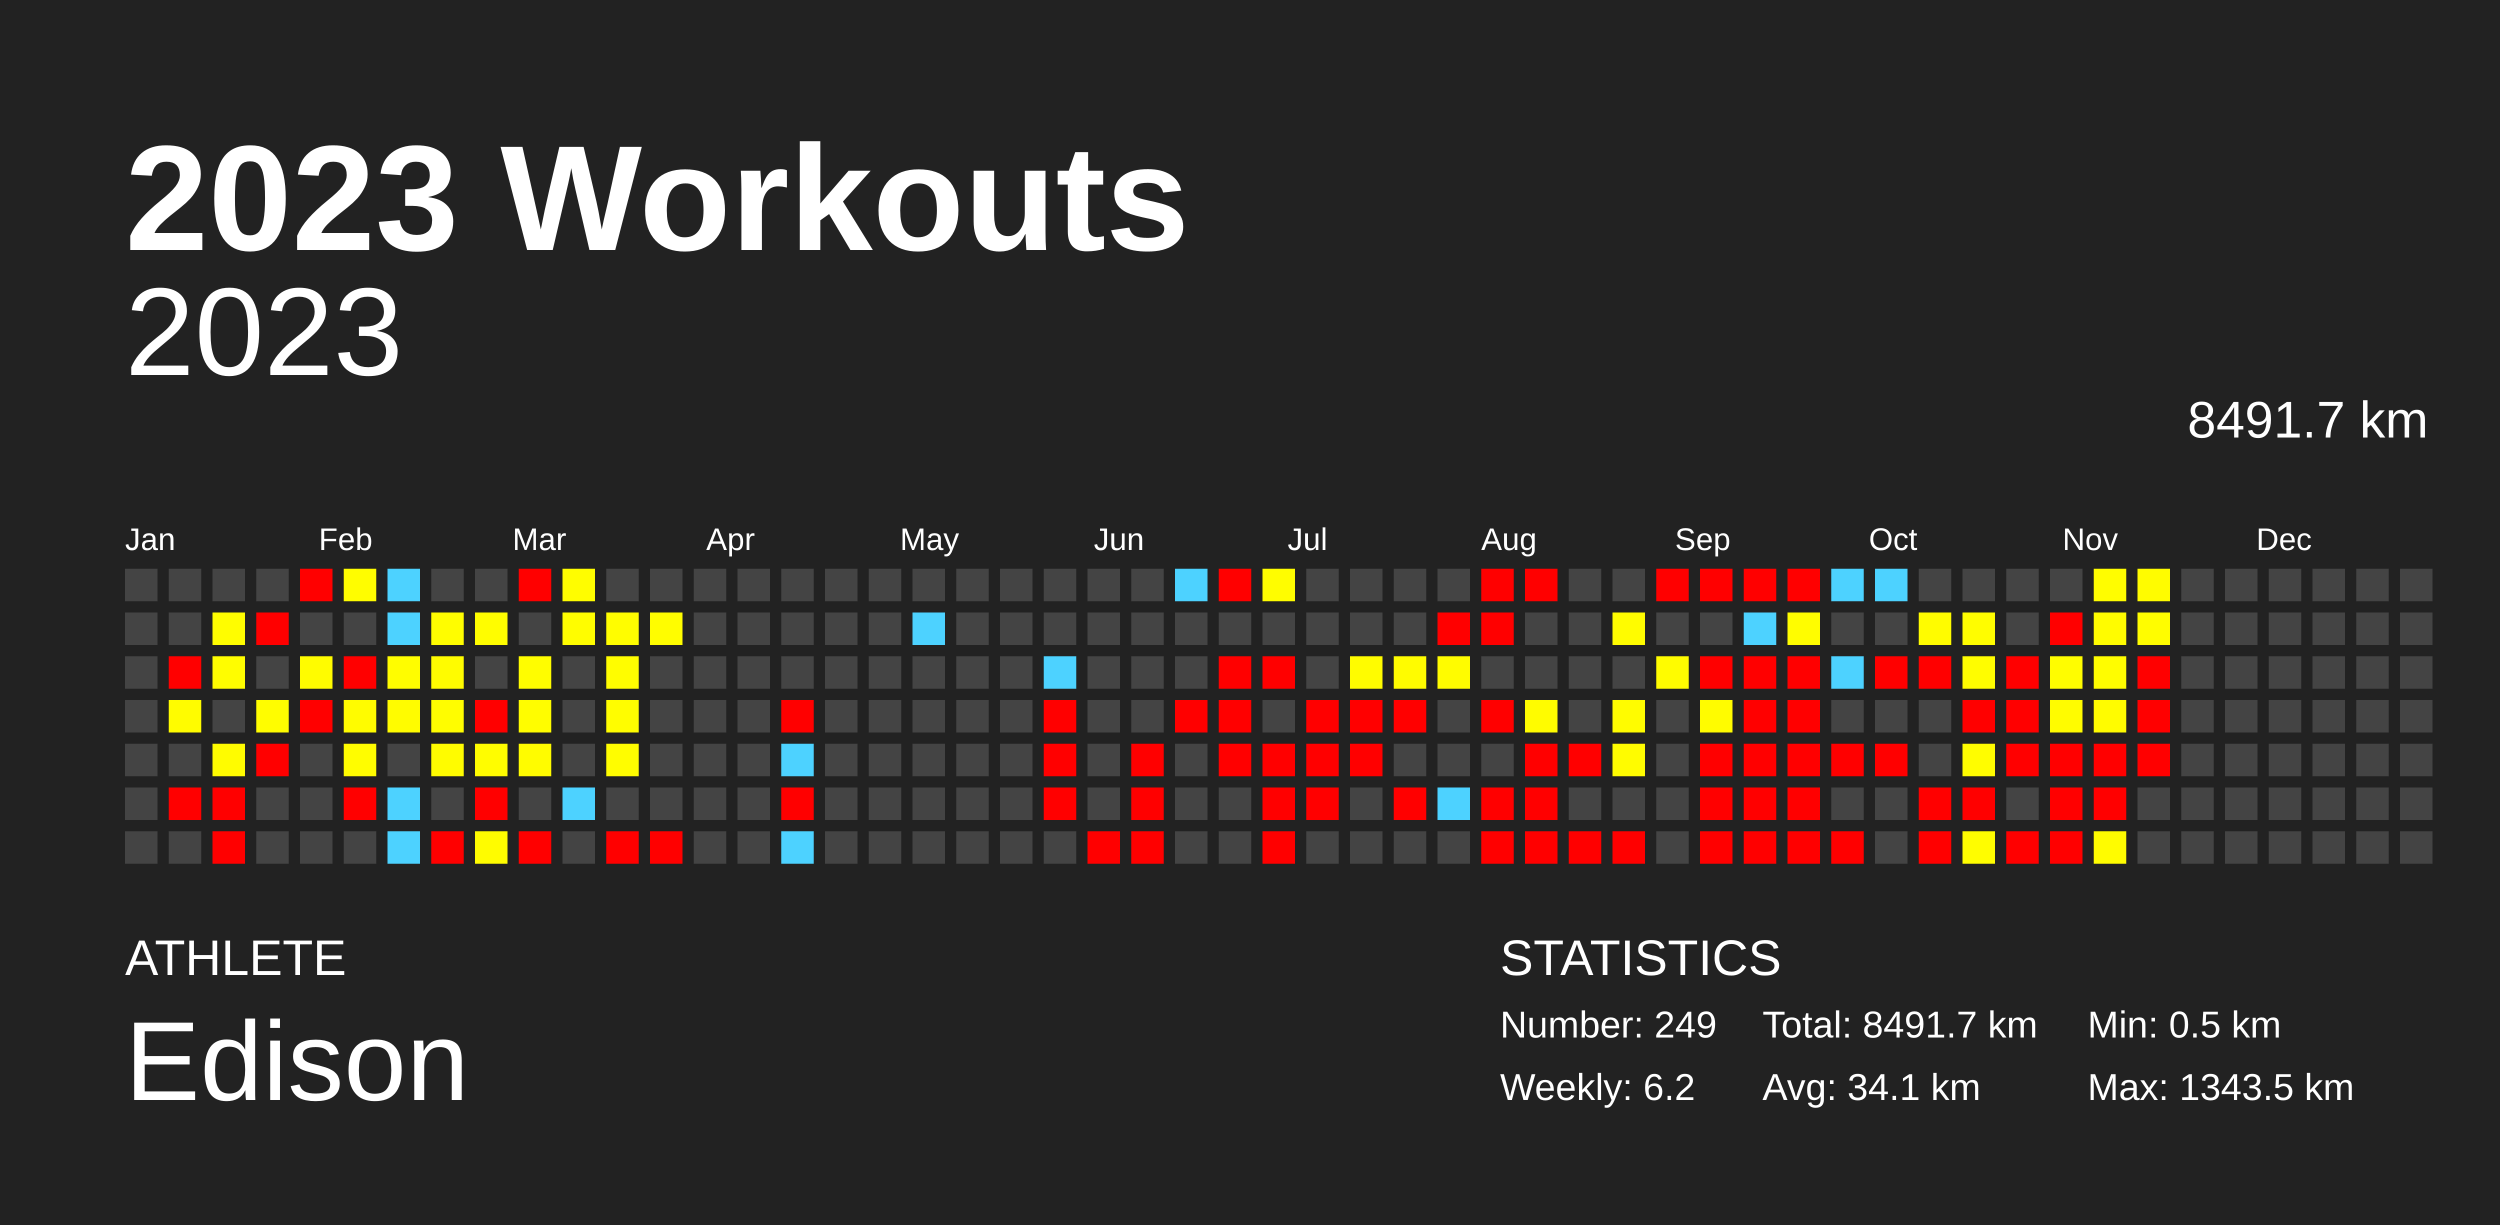
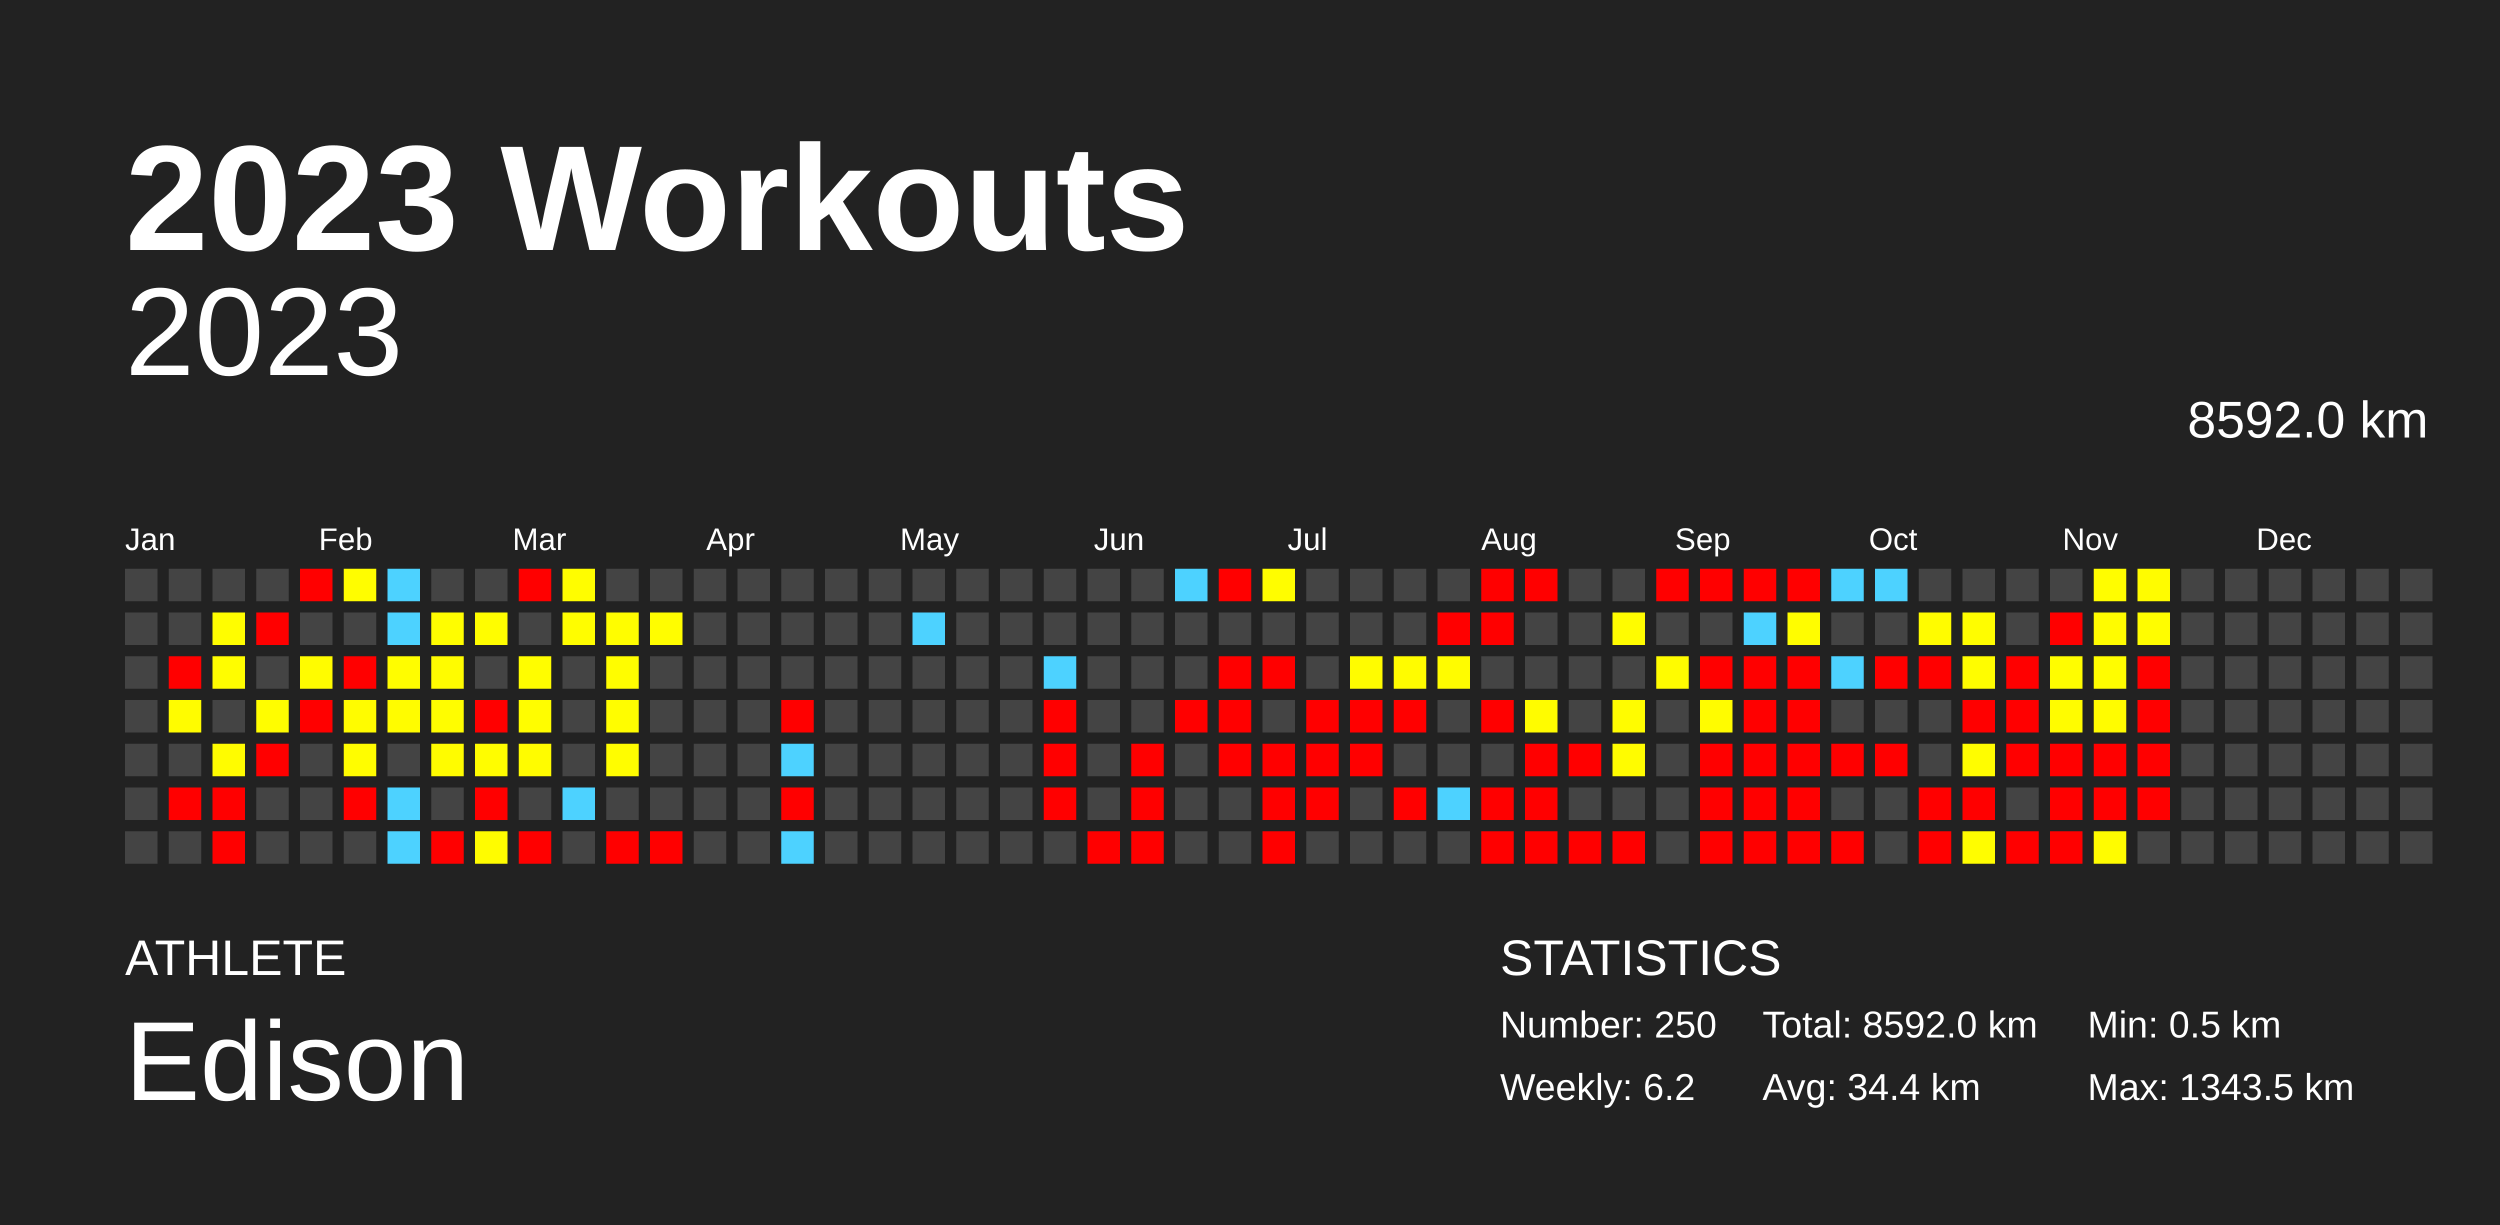
<svg xmlns="http://www.w3.org/2000/svg" baseProfile="full" height="98mm" version="1.1" viewBox="0,0,200,98" width="200mm">
  <defs />
  <rect fill="#222222" height="98" width="200" x="0" y="0" />
  <text fill="#FFFFFF" style="font-size:12px; font-family:Arial; font-weight:bold;" x="10" y="20">2023 Workouts</text>
  <text fill="#FFFFFF" style="font-size:4px; font-family:Arial" x="10" y="78">ATHLETE</text>
  <text fill="#FFFFFF" style="font-size:9px; font-family:Arial" x="10" y="88">Edison</text>
  <text fill="#FFFFFF" style="font-size:4px; font-family:Arial" x="120" y="78">STATISTICS</text>
-   <text fill="#FFFFFF" style="font-size:3px; font-family:Arial" x="120" y="83">Number: 249</text>
+   <text fill="#FFFFFF" style="font-size:3px; font-family:Arial" x="120" y="83">Number: 250</text>
  <text fill="#FFFFFF" style="font-size:3px; font-family:Arial" x="120" y="88">Weekly: 6.2</text>
-   <text fill="#FFFFFF" style="font-size:3px; font-family:Arial" x="141" y="83">Total: 8491.7 km</text>
-   <text fill="#FFFFFF" style="font-size:3px; font-family:Arial" x="141" y="88">Avg: 34.1 km</text>
+   <text fill="#FFFFFF" style="font-size:3px; font-family:Arial" x="141" y="83">Total: 8592.0 km</text>
+   <text fill="#FFFFFF" style="font-size:3px; font-family:Arial" x="141" y="88">Avg: 34.4 km</text>
  <text fill="#FFFFFF" style="font-size:3px; font-family:Arial" x="167" y="83">Min: 0.5 km</text>
  <text fill="#FFFFFF" style="font-size:3px; font-family:Arial" x="167" y="88">Max: 1343.5 km</text>
  <text alignment-baseline="hanging" fill="#FFFFFF" style="font-size:10.0px; font-family:Arial;" x="10" y="30">2023</text>
-   <text alignment-baseline="hanging" fill="#FFFFFF" style="font-size:4.125px; font-family:Arial;" x="175" y="35">8491.7 km</text>
+   <text alignment-baseline="hanging" fill="#FFFFFF" style="font-size:4.125px; font-family:Arial;" x="175" y="35">8592.0 km</text>
  <text fill="#FFFFFF" style="font-size:2.5px; font-family:Arial" x="10.0" y="44">Jan</text>
  <text fill="#FFFFFF" style="font-size:2.5px; font-family:Arial" x="25.5" y="44">Feb</text>
  <text fill="#FFFFFF" style="font-size:2.5px; font-family:Arial" x="41.0" y="44">Mar</text>
  <text fill="#FFFFFF" style="font-size:2.5px; font-family:Arial" x="56.5" y="44">Apr</text>
  <text fill="#FFFFFF" style="font-size:2.5px; font-family:Arial" x="72.0" y="44">May</text>
  <text fill="#FFFFFF" style="font-size:2.5px; font-family:Arial" x="87.5" y="44">Jun</text>
  <text fill="#FFFFFF" style="font-size:2.5px; font-family:Arial" x="103.0" y="44">Jul</text>
  <text fill="#FFFFFF" style="font-size:2.5px; font-family:Arial" x="118.5" y="44">Aug</text>
  <text fill="#FFFFFF" style="font-size:2.5px; font-family:Arial" x="134.0" y="44">Sep</text>
  <text fill="#FFFFFF" style="font-size:2.5px; font-family:Arial" x="149.5" y="44">Oct</text>
  <text fill="#FFFFFF" style="font-size:2.5px; font-family:Arial" x="165.0" y="44">Nov</text>
  <text fill="#FFFFFF" style="font-size:2.5px; font-family:Arial" x="180.5" y="44">Dec</text>
  <rect fill="#444444" height="2.6" width="2.6" x="10.0" y="45.5" />
  <rect fill="#444444" height="2.6" width="2.6" x="10.0" y="49.0" />
  <rect fill="#444444" height="2.6" width="2.6" x="10.0" y="52.5" />
  <rect fill="#444444" height="2.6" width="2.6" x="10.0" y="56.0" />
  <rect fill="#444444" height="2.6" width="2.6" x="10.0" y="59.5" />
  <rect fill="#444444" height="2.6" width="2.6" x="10.0" y="63.0" />
  <rect fill="#444444" height="2.6" width="2.6" x="10.0" y="66.5" />
  <rect fill="#444444" height="2.6" width="2.6" x="13.5" y="45.5" />
  <rect fill="#444444" height="2.6" width="2.6" x="13.5" y="49.0" />
  <rect fill="red" height="2.6" width="2.6" x="13.5" y="52.5" />
  <rect fill="#fffc00" height="2.6" width="2.6" x="13.5" y="56.0" />
  <rect fill="#444444" height="2.6" width="2.6" x="13.5" y="59.5" />
  <rect fill="red" height="2.6" width="2.6" x="13.5" y="63.0" />
  <rect fill="#444444" height="2.6" width="2.6" x="13.5" y="66.5" />
  <rect fill="#444444" height="2.6" width="2.6" x="17.0" y="45.5" />
  <rect fill="#fffd00" height="2.6" width="2.6" x="17.0" y="49.0" />
  <rect fill="#fffd00" height="2.6" width="2.6" x="17.0" y="52.5" />
  <rect fill="#444444" height="2.6" width="2.6" x="17.0" y="56.0" />
  <rect fill="#fffc00" height="2.6" width="2.6" x="17.0" y="59.5" />
  <rect fill="red" height="2.6" width="2.6" x="17.0" y="63.0" />
  <rect fill="red" height="2.6" width="2.6" x="17.0" y="66.5" />
  <rect fill="#444444" height="2.6" width="2.6" x="20.5" y="45.5" />
  <rect fill="red" height="2.6" width="2.6" x="20.5" y="49.0" />
  <rect fill="#444444" height="2.6" width="2.6" x="20.5" y="52.5" />
  <rect fill="#fffd00" height="2.6" width="2.6" x="20.5" y="56.0" />
  <rect fill="red" height="2.6" width="2.6" x="20.5" y="59.5" />
  <rect fill="#444444" height="2.6" width="2.6" x="20.5" y="63.0" />
  <rect fill="#444444" height="2.6" width="2.6" x="20.5" y="66.5" />
  <rect fill="red" height="2.6" width="2.6" x="24.0" y="45.5" />
  <rect fill="#444444" height="2.6" width="2.6" x="24.0" y="49.0" />
  <rect fill="#fffc00" height="2.6" width="2.6" x="24.0" y="52.5" />
  <rect fill="red" height="2.6" width="2.6" x="24.0" y="56.0" />
  <rect fill="#444444" height="2.6" width="2.6" x="24.0" y="59.5" />
  <rect fill="#444444" height="2.6" width="2.6" x="24.0" y="63.0" />
  <rect fill="#444444" height="2.6" width="2.6" x="24.0" y="66.5" />
  <rect fill="#fffd00" height="2.6" width="2.6" x="27.5" y="45.5" />
  <rect fill="#444444" height="2.6" width="2.6" x="27.5" y="49.0" />
  <rect fill="red" height="2.6" width="2.6" x="27.5" y="52.5" />
  <rect fill="#fffc00" height="2.6" width="2.6" x="27.5" y="56.0" />
  <rect fill="#fffd00" height="2.6" width="2.6" x="27.5" y="59.5" />
  <rect fill="red" height="2.6" width="2.6" x="27.5" y="63.0" />
  <rect fill="#444444" height="2.6" width="2.6" x="27.5" y="66.5" />
  <rect fill="#4dd2ff" height="2.6" width="2.6" x="31.0" y="45.5" />
  <rect fill="#4dd2ff" height="2.6" width="2.6" x="31.0" y="49.0" />
  <rect fill="#fffd00" height="2.6" width="2.6" x="31.0" y="52.5" />
  <rect fill="#fffc00" height="2.6" width="2.6" x="31.0" y="56.0" />
  <rect fill="#444444" height="2.6" width="2.6" x="31.0" y="59.5" />
  <rect fill="#4dd2ff" height="2.6" width="2.6" x="31.0" y="63.0" />
  <rect fill="#4dd2ff" height="2.6" width="2.6" x="31.0" y="66.5" />
  <rect fill="#444444" height="2.6" width="2.6" x="34.5" y="45.5" />
  <rect fill="#fffd00" height="2.6" width="2.6" x="34.5" y="49.0" />
  <rect fill="#fffc00" height="2.6" width="2.6" x="34.5" y="52.5" />
  <rect fill="#fffd00" height="2.6" width="2.6" x="34.5" y="56.0" />
  <rect fill="#fffc00" height="2.6" width="2.6" x="34.5" y="59.5" />
  <rect fill="#444444" height="2.6" width="2.6" x="34.5" y="63.0" />
  <rect fill="red" height="2.6" width="2.6" x="34.5" y="66.5" />
  <rect fill="#444444" height="2.6" width="2.6" x="38.0" y="45.5" />
  <rect fill="#fffd00" height="2.6" width="2.6" x="38.0" y="49.0" />
  <rect fill="#444444" height="2.6" width="2.6" x="38.0" y="52.5" />
  <rect fill="red" height="2.6" width="2.6" x="38.0" y="56.0" />
  <rect fill="#fffd00" height="2.6" width="2.6" x="38.0" y="59.5" />
  <rect fill="red" height="2.6" width="2.6" x="38.0" y="63.0" />
  <rect fill="#fffc00" height="2.6" width="2.6" x="38.0" y="66.5" />
  <rect fill="red" height="2.6" width="2.6" x="41.5" y="45.5" />
  <rect fill="#444444" height="2.6" width="2.6" x="41.5" y="49.0" />
  <rect fill="#fffd00" height="2.6" width="2.6" x="41.5" y="52.5" />
  <rect fill="#fffd00" height="2.6" width="2.6" x="41.5" y="56.0" />
  <rect fill="#fffc00" height="2.6" width="2.6" x="41.5" y="59.5" />
  <rect fill="#444444" height="2.6" width="2.6" x="41.5" y="63.0" />
  <rect fill="red" height="2.6" width="2.6" x="41.5" y="66.5" />
  <rect fill="#fffd00" height="2.6" width="2.6" x="45.0" y="45.5" />
  <rect fill="#fffd00" height="2.6" width="2.6" x="45.0" y="49.0" />
  <rect fill="#444444" height="2.6" width="2.6" x="45.0" y="52.5" />
  <rect fill="#444444" height="2.6" width="2.6" x="45.0" y="56.0" />
  <rect fill="#444444" height="2.6" width="2.6" x="45.0" y="59.5" />
  <rect fill="#4dd2ff" height="2.6" width="2.6" x="45.0" y="63.0" />
  <rect fill="#444444" height="2.6" width="2.6" x="45.0" y="66.5" />
  <rect fill="#444444" height="2.6" width="2.6" x="48.5" y="45.5" />
  <rect fill="#fffd00" height="2.6" width="2.6" x="48.5" y="49.0" />
  <rect fill="#fffd00" height="2.6" width="2.6" x="48.5" y="52.5" />
  <rect fill="#fffd00" height="2.6" width="2.6" x="48.5" y="56.0" />
  <rect fill="#fffd00" height="2.6" width="2.6" x="48.5" y="59.5" />
  <rect fill="#444444" height="2.6" width="2.6" x="48.5" y="63.0" />
  <rect fill="red" height="2.6" width="2.6" x="48.5" y="66.5" />
  <rect fill="#444444" height="2.6" width="2.6" x="52.0" y="45.5" />
  <rect fill="#fffd00" height="2.6" width="2.6" x="52.0" y="49.0" />
  <rect fill="#444444" height="2.6" width="2.6" x="52.0" y="52.5" />
  <rect fill="#444444" height="2.6" width="2.6" x="52.0" y="56.0" />
  <rect fill="#444444" height="2.6" width="2.6" x="52.0" y="59.5" />
  <rect fill="#444444" height="2.6" width="2.6" x="52.0" y="63.0" />
  <rect fill="red" height="2.6" width="2.6" x="52.0" y="66.5" />
  <rect fill="#444444" height="2.6" width="2.6" x="55.5" y="45.5" />
  <rect fill="#444444" height="2.6" width="2.6" x="55.5" y="49.0" />
  <rect fill="#444444" height="2.6" width="2.6" x="55.5" y="52.5" />
  <rect fill="#444444" height="2.6" width="2.6" x="55.5" y="56.0" />
  <rect fill="#444444" height="2.6" width="2.6" x="55.5" y="59.5" />
  <rect fill="#444444" height="2.6" width="2.6" x="55.5" y="63.0" />
  <rect fill="#444444" height="2.6" width="2.6" x="55.5" y="66.5" />
  <rect fill="#444444" height="2.6" width="2.6" x="59.0" y="45.5" />
  <rect fill="#444444" height="2.6" width="2.6" x="59.0" y="49.0" />
  <rect fill="#444444" height="2.6" width="2.6" x="59.0" y="52.5" />
  <rect fill="#444444" height="2.6" width="2.6" x="59.0" y="56.0" />
  <rect fill="#444444" height="2.6" width="2.6" x="59.0" y="59.5" />
  <rect fill="#444444" height="2.6" width="2.6" x="59.0" y="63.0" />
  <rect fill="#444444" height="2.6" width="2.6" x="59.0" y="66.5" />
  <rect fill="#444444" height="2.6" width="2.6" x="62.5" y="45.5" />
  <rect fill="#444444" height="2.6" width="2.6" x="62.5" y="49.0" />
  <rect fill="#444444" height="2.6" width="2.6" x="62.5" y="52.5" />
  <rect fill="red" height="2.6" width="2.6" x="62.5" y="56.0" />
  <rect fill="#4dd2ff" height="2.6" width="2.6" x="62.5" y="59.5" />
  <rect fill="red" height="2.6" width="2.6" x="62.5" y="63.0" />
  <rect fill="#4dd2ff" height="2.6" width="2.6" x="62.5" y="66.5" />
  <rect fill="#444444" height="2.6" width="2.6" x="66.0" y="45.5" />
  <rect fill="#444444" height="2.6" width="2.6" x="66.0" y="49.0" />
  <rect fill="#444444" height="2.6" width="2.6" x="66.0" y="52.5" />
  <rect fill="#444444" height="2.6" width="2.6" x="66.0" y="56.0" />
  <rect fill="#444444" height="2.6" width="2.6" x="66.0" y="59.5" />
  <rect fill="#444444" height="2.6" width="2.6" x="66.0" y="63.0" />
  <rect fill="#444444" height="2.6" width="2.6" x="66.0" y="66.5" />
  <rect fill="#444444" height="2.6" width="2.6" x="69.5" y="45.5" />
  <rect fill="#444444" height="2.6" width="2.6" x="69.5" y="49.0" />
  <rect fill="#444444" height="2.6" width="2.6" x="69.5" y="52.5" />
  <rect fill="#444444" height="2.6" width="2.6" x="69.5" y="56.0" />
  <rect fill="#444444" height="2.6" width="2.6" x="69.5" y="59.5" />
  <rect fill="#444444" height="2.6" width="2.6" x="69.5" y="63.0" />
  <rect fill="#444444" height="2.6" width="2.6" x="69.5" y="66.5" />
  <rect fill="#444444" height="2.6" width="2.6" x="73.0" y="45.5" />
  <rect fill="#4dd2ff" height="2.6" width="2.6" x="73.0" y="49.0" />
  <rect fill="#444444" height="2.6" width="2.6" x="73.0" y="52.5" />
  <rect fill="#444444" height="2.6" width="2.6" x="73.0" y="56.0" />
  <rect fill="#444444" height="2.6" width="2.6" x="73.0" y="59.5" />
  <rect fill="#444444" height="2.6" width="2.6" x="73.0" y="63.0" />
  <rect fill="#444444" height="2.6" width="2.6" x="73.0" y="66.5" />
  <rect fill="#444444" height="2.6" width="2.6" x="76.5" y="45.5" />
  <rect fill="#444444" height="2.6" width="2.6" x="76.5" y="49.0" />
  <rect fill="#444444" height="2.6" width="2.6" x="76.5" y="52.5" />
  <rect fill="#444444" height="2.6" width="2.6" x="76.5" y="56.0" />
  <rect fill="#444444" height="2.6" width="2.6" x="76.5" y="59.5" />
  <rect fill="#444444" height="2.6" width="2.6" x="76.5" y="63.0" />
  <rect fill="#444444" height="2.6" width="2.6" x="76.5" y="66.5" />
  <rect fill="#444444" height="2.6" width="2.6" x="80.0" y="45.5" />
  <rect fill="#444444" height="2.6" width="2.6" x="80.0" y="49.0" />
  <rect fill="#444444" height="2.6" width="2.6" x="80.0" y="52.5" />
  <rect fill="#444444" height="2.6" width="2.6" x="80.0" y="56.0" />
  <rect fill="#444444" height="2.6" width="2.6" x="80.0" y="59.5" />
  <rect fill="#444444" height="2.6" width="2.6" x="80.0" y="63.0" />
  <rect fill="#444444" height="2.6" width="2.6" x="80.0" y="66.5" />
  <rect fill="#444444" height="2.6" width="2.6" x="83.5" y="45.5" />
  <rect fill="#444444" height="2.6" width="2.6" x="83.5" y="49.0" />
  <rect fill="#4dd2ff" height="2.6" width="2.6" x="83.5" y="52.5" />
  <rect fill="red" height="2.6" width="2.6" x="83.5" y="56.0" />
  <rect fill="red" height="2.6" width="2.6" x="83.5" y="59.5" />
  <rect fill="red" height="2.6" width="2.6" x="83.5" y="63.0" />
  <rect fill="#444444" height="2.6" width="2.6" x="83.5" y="66.5" />
  <rect fill="#444444" height="2.6" width="2.6" x="87.0" y="45.5" />
  <rect fill="#444444" height="2.6" width="2.6" x="87.0" y="49.0" />
  <rect fill="#444444" height="2.6" width="2.6" x="87.0" y="52.5" />
  <rect fill="#444444" height="2.6" width="2.6" x="87.0" y="56.0" />
  <rect fill="#444444" height="2.6" width="2.6" x="87.0" y="59.5" />
  <rect fill="#444444" height="2.6" width="2.6" x="87.0" y="63.0" />
  <rect fill="red" height="2.6" width="2.6" x="87.0" y="66.5" />
  <rect fill="#444444" height="2.6" width="2.6" x="90.5" y="45.5" />
  <rect fill="#444444" height="2.6" width="2.6" x="90.5" y="49.0" />
  <rect fill="#444444" height="2.6" width="2.6" x="90.5" y="52.5" />
  <rect fill="#444444" height="2.6" width="2.6" x="90.5" y="56.0" />
  <rect fill="red" height="2.6" width="2.6" x="90.5" y="59.5" />
  <rect fill="red" height="2.6" width="2.6" x="90.5" y="63.0" />
  <rect fill="red" height="2.6" width="2.6" x="90.5" y="66.5" />
  <rect fill="#4dd2ff" height="2.6" width="2.6" x="94.0" y="45.5" />
  <rect fill="#444444" height="2.6" width="2.6" x="94.0" y="49.0" />
  <rect fill="#444444" height="2.6" width="2.6" x="94.0" y="52.5" />
  <rect fill="red" height="2.6" width="2.6" x="94.0" y="56.0" />
  <rect fill="#444444" height="2.6" width="2.6" x="94.0" y="59.5" />
  <rect fill="#444444" height="2.6" width="2.6" x="94.0" y="63.0" />
  <rect fill="#444444" height="2.6" width="2.6" x="94.0" y="66.5" />
  <rect fill="red" height="2.6" width="2.6" x="97.5" y="45.5" />
  <rect fill="#444444" height="2.6" width="2.6" x="97.5" y="49.0" />
  <rect fill="red" height="2.6" width="2.6" x="97.5" y="52.5" />
  <rect fill="red" height="2.6" width="2.6" x="97.5" y="56.0" />
  <rect fill="red" height="2.6" width="2.6" x="97.5" y="59.5" />
  <rect fill="#444444" height="2.6" width="2.6" x="97.5" y="63.0" />
  <rect fill="#444444" height="2.6" width="2.6" x="97.5" y="66.5" />
  <rect fill="#fffd00" height="2.6" width="2.6" x="101.0" y="45.5" />
  <rect fill="#444444" height="2.6" width="2.6" x="101.0" y="49.0" />
  <rect fill="red" height="2.6" width="2.6" x="101.0" y="52.5" />
  <rect fill="#444444" height="2.6" width="2.6" x="101.0" y="56.0" />
  <rect fill="red" height="2.6" width="2.6" x="101.0" y="59.5" />
  <rect fill="red" height="2.6" width="2.6" x="101.0" y="63.0" />
  <rect fill="red" height="2.6" width="2.6" x="101.0" y="66.5" />
  <rect fill="#444444" height="2.6" width="2.6" x="104.5" y="45.5" />
  <rect fill="#444444" height="2.6" width="2.6" x="104.5" y="49.0" />
  <rect fill="#444444" height="2.6" width="2.6" x="104.5" y="52.5" />
  <rect fill="red" height="2.6" width="2.6" x="104.5" y="56.0" />
  <rect fill="red" height="2.6" width="2.6" x="104.5" y="59.5" />
  <rect fill="red" height="2.6" width="2.6" x="104.5" y="63.0" />
  <rect fill="#444444" height="2.6" width="2.6" x="104.5" y="66.5" />
  <rect fill="#444444" height="2.6" width="2.6" x="108.0" y="45.5" />
  <rect fill="#444444" height="2.6" width="2.6" x="108.0" y="49.0" />
  <rect fill="#fffc00" height="2.6" width="2.6" x="108.0" y="52.5" />
  <rect fill="red" height="2.6" width="2.6" x="108.0" y="56.0" />
  <rect fill="red" height="2.6" width="2.6" x="108.0" y="59.5" />
  <rect fill="#444444" height="2.6" width="2.6" x="108.0" y="63.0" />
  <rect fill="#444444" height="2.6" width="2.6" x="108.0" y="66.5" />
  <rect fill="#444444" height="2.6" width="2.6" x="111.5" y="45.5" />
  <rect fill="#444444" height="2.6" width="2.6" x="111.5" y="49.0" />
  <rect fill="#fffc00" height="2.6" width="2.6" x="111.5" y="52.5" />
  <rect fill="red" height="2.6" width="2.6" x="111.5" y="56.0" />
  <rect fill="#444444" height="2.6" width="2.6" x="111.5" y="59.5" />
  <rect fill="red" height="2.6" width="2.6" x="111.5" y="63.0" />
  <rect fill="#444444" height="2.6" width="2.6" x="111.5" y="66.5" />
  <rect fill="#444444" height="2.6" width="2.6" x="115.0" y="45.5" />
  <rect fill="red" height="2.6" width="2.6" x="115.0" y="49.0" />
  <rect fill="#fffc00" height="2.6" width="2.6" x="115.0" y="52.5" />
  <rect fill="#444444" height="2.6" width="2.6" x="115.0" y="56.0" />
  <rect fill="#444444" height="2.6" width="2.6" x="115.0" y="59.5" />
  <rect fill="#4dd2ff" height="2.6" width="2.6" x="115.0" y="63.0" />
  <rect fill="#444444" height="2.6" width="2.6" x="115.0" y="66.5" />
  <rect fill="red" height="2.6" width="2.6" x="118.5" y="45.5" />
  <rect fill="red" height="2.6" width="2.6" x="118.5" y="49.0" />
  <rect fill="#444444" height="2.6" width="2.6" x="118.5" y="52.5" />
  <rect fill="red" height="2.6" width="2.6" x="118.5" y="56.0" />
  <rect fill="#444444" height="2.6" width="2.6" x="118.5" y="59.5" />
  <rect fill="red" height="2.6" width="2.6" x="118.5" y="63.0" />
  <rect fill="red" height="2.6" width="2.6" x="118.5" y="66.5" />
  <rect fill="red" height="2.6" width="2.6" x="122.0" y="45.5" />
  <rect fill="#444444" height="2.6" width="2.6" x="122.0" y="49.0" />
  <rect fill="#444444" height="2.6" width="2.6" x="122.0" y="52.5" />
  <rect fill="#fffc00" height="2.6" width="2.6" x="122.0" y="56.0" />
  <rect fill="red" height="2.6" width="2.6" x="122.0" y="59.5" />
  <rect fill="red" height="2.6" width="2.6" x="122.0" y="63.0" />
  <rect fill="red" height="2.6" width="2.6" x="122.0" y="66.5" />
  <rect fill="#444444" height="2.6" width="2.6" x="125.5" y="45.5" />
  <rect fill="#444444" height="2.6" width="2.6" x="125.5" y="49.0" />
  <rect fill="#444444" height="2.6" width="2.6" x="125.5" y="52.5" />
  <rect fill="#444444" height="2.6" width="2.6" x="125.5" y="56.0" />
  <rect fill="red" height="2.6" width="2.6" x="125.5" y="59.5" />
  <rect fill="#444444" height="2.6" width="2.6" x="125.5" y="63.0" />
  <rect fill="red" height="2.6" width="2.6" x="125.5" y="66.5" />
  <rect fill="#444444" height="2.6" width="2.6" x="129.0" y="45.5" />
  <rect fill="#fffc00" height="2.6" width="2.6" x="129.0" y="49.0" />
  <rect fill="#444444" height="2.6" width="2.6" x="129.0" y="52.5" />
  <rect fill="#fffc00" height="2.6" width="2.6" x="129.0" y="56.0" />
  <rect fill="#fffc00" height="2.6" width="2.6" x="129.0" y="59.5" />
  <rect fill="#444444" height="2.6" width="2.6" x="129.0" y="63.0" />
  <rect fill="red" height="2.6" width="2.6" x="129.0" y="66.5" />
  <rect fill="red" height="2.6" width="2.6" x="132.5" y="45.5" />
  <rect fill="#444444" height="2.6" width="2.6" x="132.5" y="49.0" />
  <rect fill="#fffc00" height="2.6" width="2.6" x="132.5" y="52.5" />
  <rect fill="#444444" height="2.6" width="2.6" x="132.5" y="56.0" />
  <rect fill="#444444" height="2.6" width="2.6" x="132.5" y="59.5" />
  <rect fill="#444444" height="2.6" width="2.6" x="132.5" y="63.0" />
  <rect fill="#444444" height="2.6" width="2.6" x="132.5" y="66.5" />
  <rect fill="red" height="2.6" width="2.6" x="136.0" y="45.5" />
  <rect fill="#444444" height="2.6" width="2.6" x="136.0" y="49.0" />
  <rect fill="red" height="2.6" width="2.6" x="136.0" y="52.5" />
  <rect fill="#fffc00" height="2.6" width="2.6" x="136.0" y="56.0" />
  <rect fill="red" height="2.6" width="2.6" x="136.0" y="59.5" />
  <rect fill="red" height="2.6" width="2.6" x="136.0" y="63.0" />
  <rect fill="red" height="2.6" width="2.6" x="136.0" y="66.5" />
  <rect fill="red" height="2.6" width="2.6" x="139.5" y="45.5" />
  <rect fill="#4dd2ff" height="2.6" width="2.6" x="139.5" y="49.0" />
  <rect fill="red" height="2.6" width="2.6" x="139.5" y="52.5" />
  <rect fill="red" height="2.6" width="2.6" x="139.5" y="56.0" />
  <rect fill="red" height="2.6" width="2.6" x="139.5" y="59.5" />
  <rect fill="red" height="2.6" width="2.6" x="139.5" y="63.0" />
  <rect fill="red" height="2.6" width="2.6" x="139.5" y="66.5" />
  <rect fill="red" height="2.6" width="2.6" x="143.0" y="45.5" />
  <rect fill="#fffd00" height="2.6" width="2.6" x="143.0" y="49.0" />
  <rect fill="red" height="2.6" width="2.6" x="143.0" y="52.5" />
  <rect fill="red" height="2.6" width="2.6" x="143.0" y="56.0" />
  <rect fill="red" height="2.6" width="2.6" x="143.0" y="59.5" />
  <rect fill="red" height="2.6" width="2.6" x="143.0" y="63.0" />
  <rect fill="red" height="2.6" width="2.6" x="143.0" y="66.5" />
  <rect fill="#4dd2ff" height="2.6" width="2.6" x="146.5" y="45.5" />
  <rect fill="#444444" height="2.6" width="2.6" x="146.5" y="49.0" />
  <rect fill="#4dd2ff" height="2.6" width="2.6" x="146.5" y="52.5" />
  <rect fill="#444444" height="2.6" width="2.6" x="146.5" y="56.0" />
  <rect fill="red" height="2.6" width="2.6" x="146.5" y="59.5" />
  <rect fill="#444444" height="2.6" width="2.6" x="146.5" y="63.0" />
  <rect fill="red" height="2.6" width="2.6" x="146.5" y="66.5" />
  <rect fill="#4dd2ff" height="2.6" width="2.6" x="150.0" y="45.5" />
  <rect fill="#444444" height="2.6" width="2.6" x="150.0" y="49.0" />
  <rect fill="red" height="2.6" width="2.6" x="150.0" y="52.5" />
  <rect fill="#444444" height="2.6" width="2.6" x="150.0" y="56.0" />
  <rect fill="red" height="2.6" width="2.6" x="150.0" y="59.5" />
  <rect fill="#444444" height="2.6" width="2.6" x="150.0" y="63.0" />
  <rect fill="#444444" height="2.6" width="2.6" x="150.0" y="66.5" />
  <rect fill="#444444" height="2.6" width="2.6" x="153.5" y="45.5" />
  <rect fill="#fffc00" height="2.6" width="2.6" x="153.5" y="49.0" />
  <rect fill="red" height="2.6" width="2.6" x="153.5" y="52.5" />
  <rect fill="#444444" height="2.6" width="2.6" x="153.5" y="56.0" />
  <rect fill="#444444" height="2.6" width="2.6" x="153.5" y="59.5" />
  <rect fill="red" height="2.6" width="2.6" x="153.5" y="63.0" />
  <rect fill="red" height="2.6" width="2.6" x="153.5" y="66.5" />
  <rect fill="#444444" height="2.6" width="2.6" x="157.0" y="45.5" />
  <rect fill="#fffd00" height="2.6" width="2.6" x="157.0" y="49.0" />
  <rect fill="#fffd00" height="2.6" width="2.6" x="157.0" y="52.5" />
  <rect fill="red" height="2.6" width="2.6" x="157.0" y="56.0" />
  <rect fill="#fffd00" height="2.6" width="2.6" x="157.0" y="59.5" />
  <rect fill="red" height="2.6" width="2.6" x="157.0" y="63.0" />
  <rect fill="#fffd00" height="2.6" width="2.6" x="157.0" y="66.5" />
  <rect fill="#444444" height="2.6" width="2.6" x="160.5" y="45.5" />
  <rect fill="#444444" height="2.6" width="2.6" x="160.5" y="49.0" />
  <rect fill="red" height="2.6" width="2.6" x="160.5" y="52.5" />
  <rect fill="red" height="2.6" width="2.6" x="160.5" y="56.0" />
  <rect fill="red" height="2.6" width="2.6" x="160.5" y="59.5" />
  <rect fill="#444444" height="2.6" width="2.6" x="160.5" y="63.0" />
  <rect fill="red" height="2.6" width="2.6" x="160.5" y="66.5" />
  <rect fill="#444444" height="2.6" width="2.6" x="164.0" y="45.5" />
  <rect fill="red" height="2.6" width="2.6" x="164.0" y="49.0" />
  <rect fill="#fffd00" height="2.6" width="2.6" x="164.0" y="52.5" />
  <rect fill="#fffc00" height="2.6" width="2.6" x="164.0" y="56.0" />
  <rect fill="red" height="2.6" width="2.6" x="164.0" y="59.5" />
  <rect fill="red" height="2.6" width="2.6" x="164.0" y="63.0" />
  <rect fill="red" height="2.6" width="2.6" x="164.0" y="66.5" />
  <rect fill="#fffd00" height="2.6" width="2.6" x="167.5" y="45.5" />
  <rect fill="#fffc00" height="2.6" width="2.6" x="167.5" y="49.0" />
  <rect fill="#fffd00" height="2.6" width="2.6" x="167.5" y="52.5" />
  <rect fill="#fffc00" height="2.6" width="2.6" x="167.5" y="56.0" />
  <rect fill="red" height="2.6" width="2.6" x="167.5" y="59.5" />
  <rect fill="red" height="2.6" width="2.6" x="167.5" y="63.0" />
  <rect fill="#fffc00" height="2.6" width="2.6" x="167.5" y="66.5" />
  <rect fill="#fffc00" height="2.6" width="2.6" x="171.0" y="45.5" />
  <rect fill="#fffd00" height="2.6" width="2.6" x="171.0" y="49.0" />
  <rect fill="red" height="2.6" width="2.6" x="171.0" y="52.5" />
  <rect fill="red" height="2.6" width="2.6" x="171.0" y="56.0" />
  <rect fill="red" height="2.6" width="2.6" x="171.0" y="59.5" />
-   <rect fill="#444444" height="2.6" width="2.6" x="171.0" y="63.0" />
+   <rect fill="red" height="2.6" width="2.6" x="171.0" y="63.0" />
  <rect fill="#444444" height="2.6" width="2.6" x="171.0" y="66.5" />
  <rect fill="#444444" height="2.6" width="2.6" x="174.5" y="45.5" />
  <rect fill="#444444" height="2.6" width="2.6" x="174.5" y="49.0" />
  <rect fill="#444444" height="2.6" width="2.6" x="174.5" y="52.5" />
  <rect fill="#444444" height="2.6" width="2.6" x="174.5" y="56.0" />
  <rect fill="#444444" height="2.6" width="2.6" x="174.5" y="59.5" />
  <rect fill="#444444" height="2.6" width="2.6" x="174.5" y="63.0" />
  <rect fill="#444444" height="2.6" width="2.6" x="174.5" y="66.5" />
  <rect fill="#444444" height="2.6" width="2.6" x="178.0" y="45.5" />
  <rect fill="#444444" height="2.6" width="2.6" x="178.0" y="49.0" />
  <rect fill="#444444" height="2.6" width="2.6" x="178.0" y="52.5" />
  <rect fill="#444444" height="2.6" width="2.6" x="178.0" y="56.0" />
  <rect fill="#444444" height="2.6" width="2.6" x="178.0" y="59.5" />
  <rect fill="#444444" height="2.6" width="2.6" x="178.0" y="63.0" />
  <rect fill="#444444" height="2.6" width="2.6" x="178.0" y="66.5" />
  <rect fill="#444444" height="2.6" width="2.6" x="181.5" y="45.5" />
  <rect fill="#444444" height="2.6" width="2.6" x="181.5" y="49.0" />
  <rect fill="#444444" height="2.6" width="2.6" x="181.5" y="52.5" />
  <rect fill="#444444" height="2.6" width="2.6" x="181.5" y="56.0" />
  <rect fill="#444444" height="2.6" width="2.6" x="181.5" y="59.5" />
  <rect fill="#444444" height="2.6" width="2.6" x="181.5" y="63.0" />
  <rect fill="#444444" height="2.6" width="2.6" x="181.5" y="66.5" />
  <rect fill="#444444" height="2.6" width="2.6" x="185.0" y="45.5" />
  <rect fill="#444444" height="2.6" width="2.6" x="185.0" y="49.0" />
  <rect fill="#444444" height="2.6" width="2.6" x="185.0" y="52.5" />
  <rect fill="#444444" height="2.6" width="2.6" x="185.0" y="56.0" />
  <rect fill="#444444" height="2.6" width="2.6" x="185.0" y="59.5" />
  <rect fill="#444444" height="2.6" width="2.6" x="185.0" y="63.0" />
  <rect fill="#444444" height="2.6" width="2.6" x="185.0" y="66.5" />
  <rect fill="#444444" height="2.6" width="2.6" x="188.5" y="45.5" />
  <rect fill="#444444" height="2.6" width="2.6" x="188.5" y="49.0" />
  <rect fill="#444444" height="2.6" width="2.6" x="188.5" y="52.5" />
  <rect fill="#444444" height="2.6" width="2.6" x="188.5" y="56.0" />
  <rect fill="#444444" height="2.6" width="2.6" x="188.5" y="59.5" />
  <rect fill="#444444" height="2.6" width="2.6" x="188.5" y="63.0" />
  <rect fill="#444444" height="2.6" width="2.6" x="188.5" y="66.5" />
  <rect fill="#444444" height="2.6" width="2.6" x="192.0" y="45.5" />
  <rect fill="#444444" height="2.6" width="2.6" x="192.0" y="49.0" />
  <rect fill="#444444" height="2.6" width="2.6" x="192.0" y="52.5" />
  <rect fill="#444444" height="2.6" width="2.6" x="192.0" y="56.0" />
  <rect fill="#444444" height="2.6" width="2.6" x="192.0" y="59.5" />
  <rect fill="#444444" height="2.6" width="2.6" x="192.0" y="63.0" />
  <rect fill="#444444" height="2.6" width="2.6" x="192.0" y="66.5" />
</svg>
